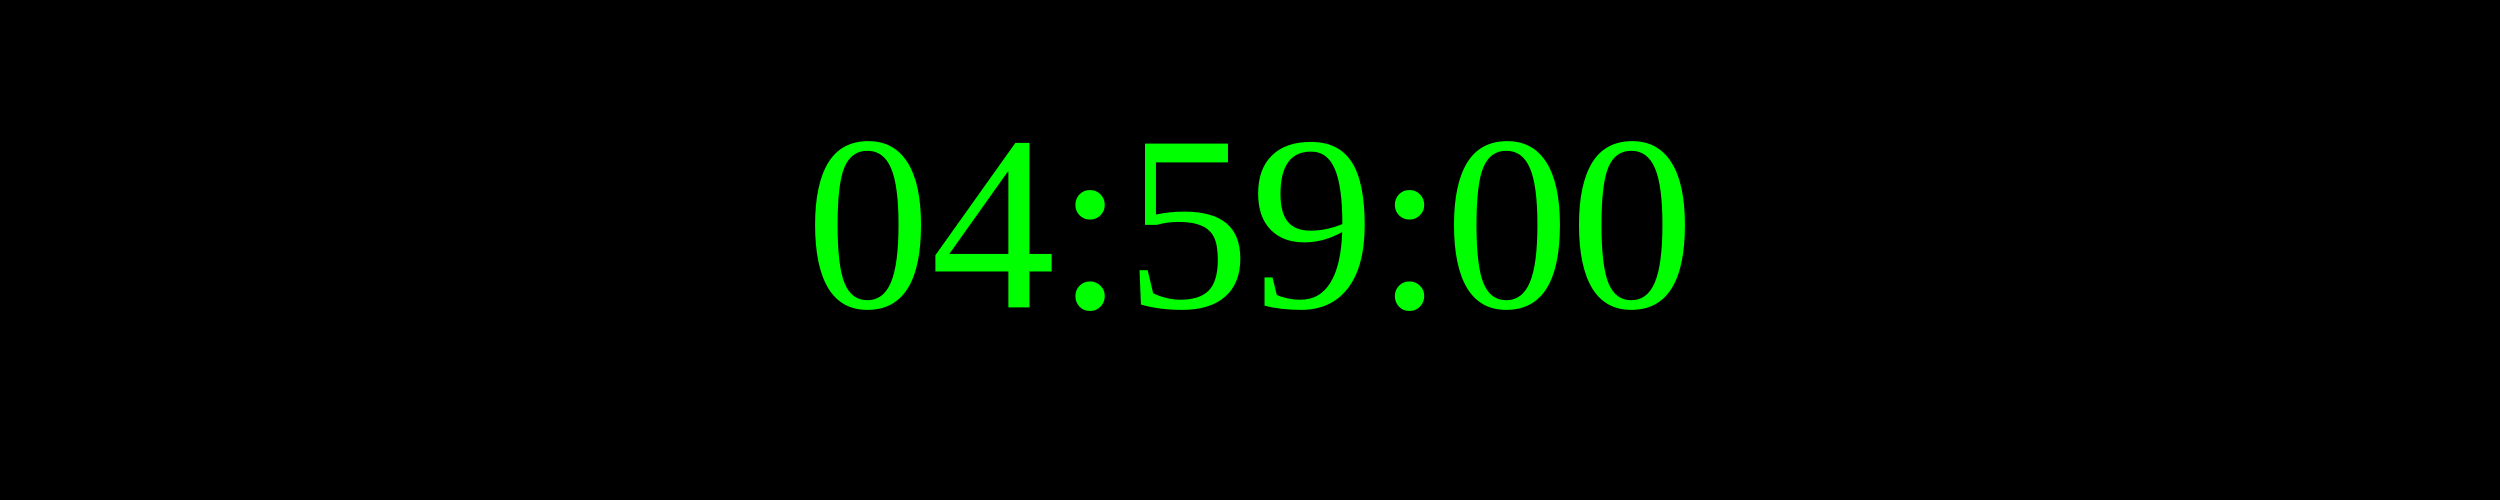
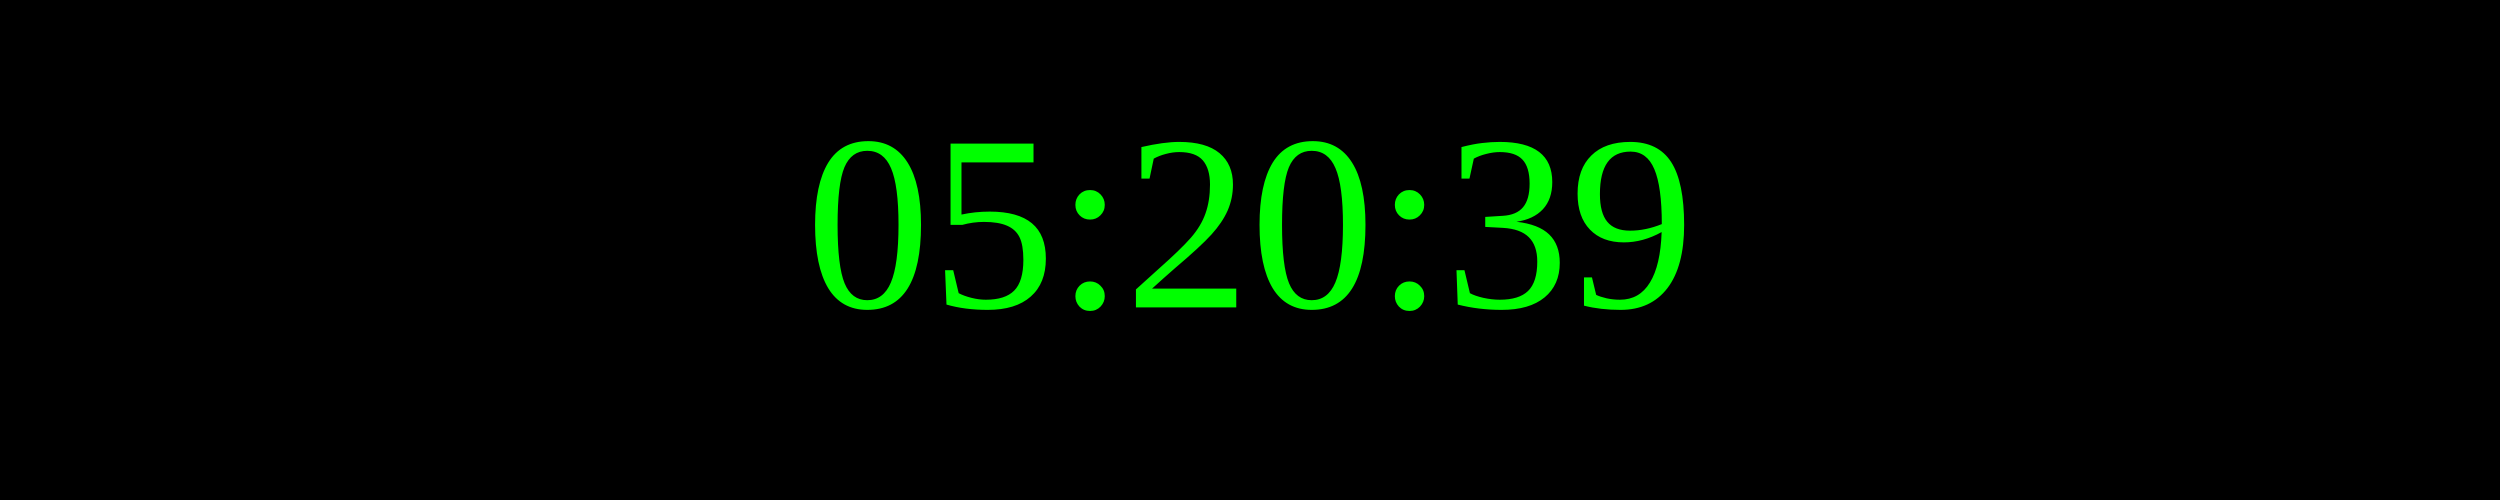
<svg xmlns="http://www.w3.org/2000/svg" width="250" height="50">
  <rect width="100%" height="100%" fill="black" />
  <text x="50%" y="50%" font-size="25" fill="lime" text-anchor="middle" dominant-baseline="middle">
- 04:59:00
+ 05:20:39
</text>
</svg>
